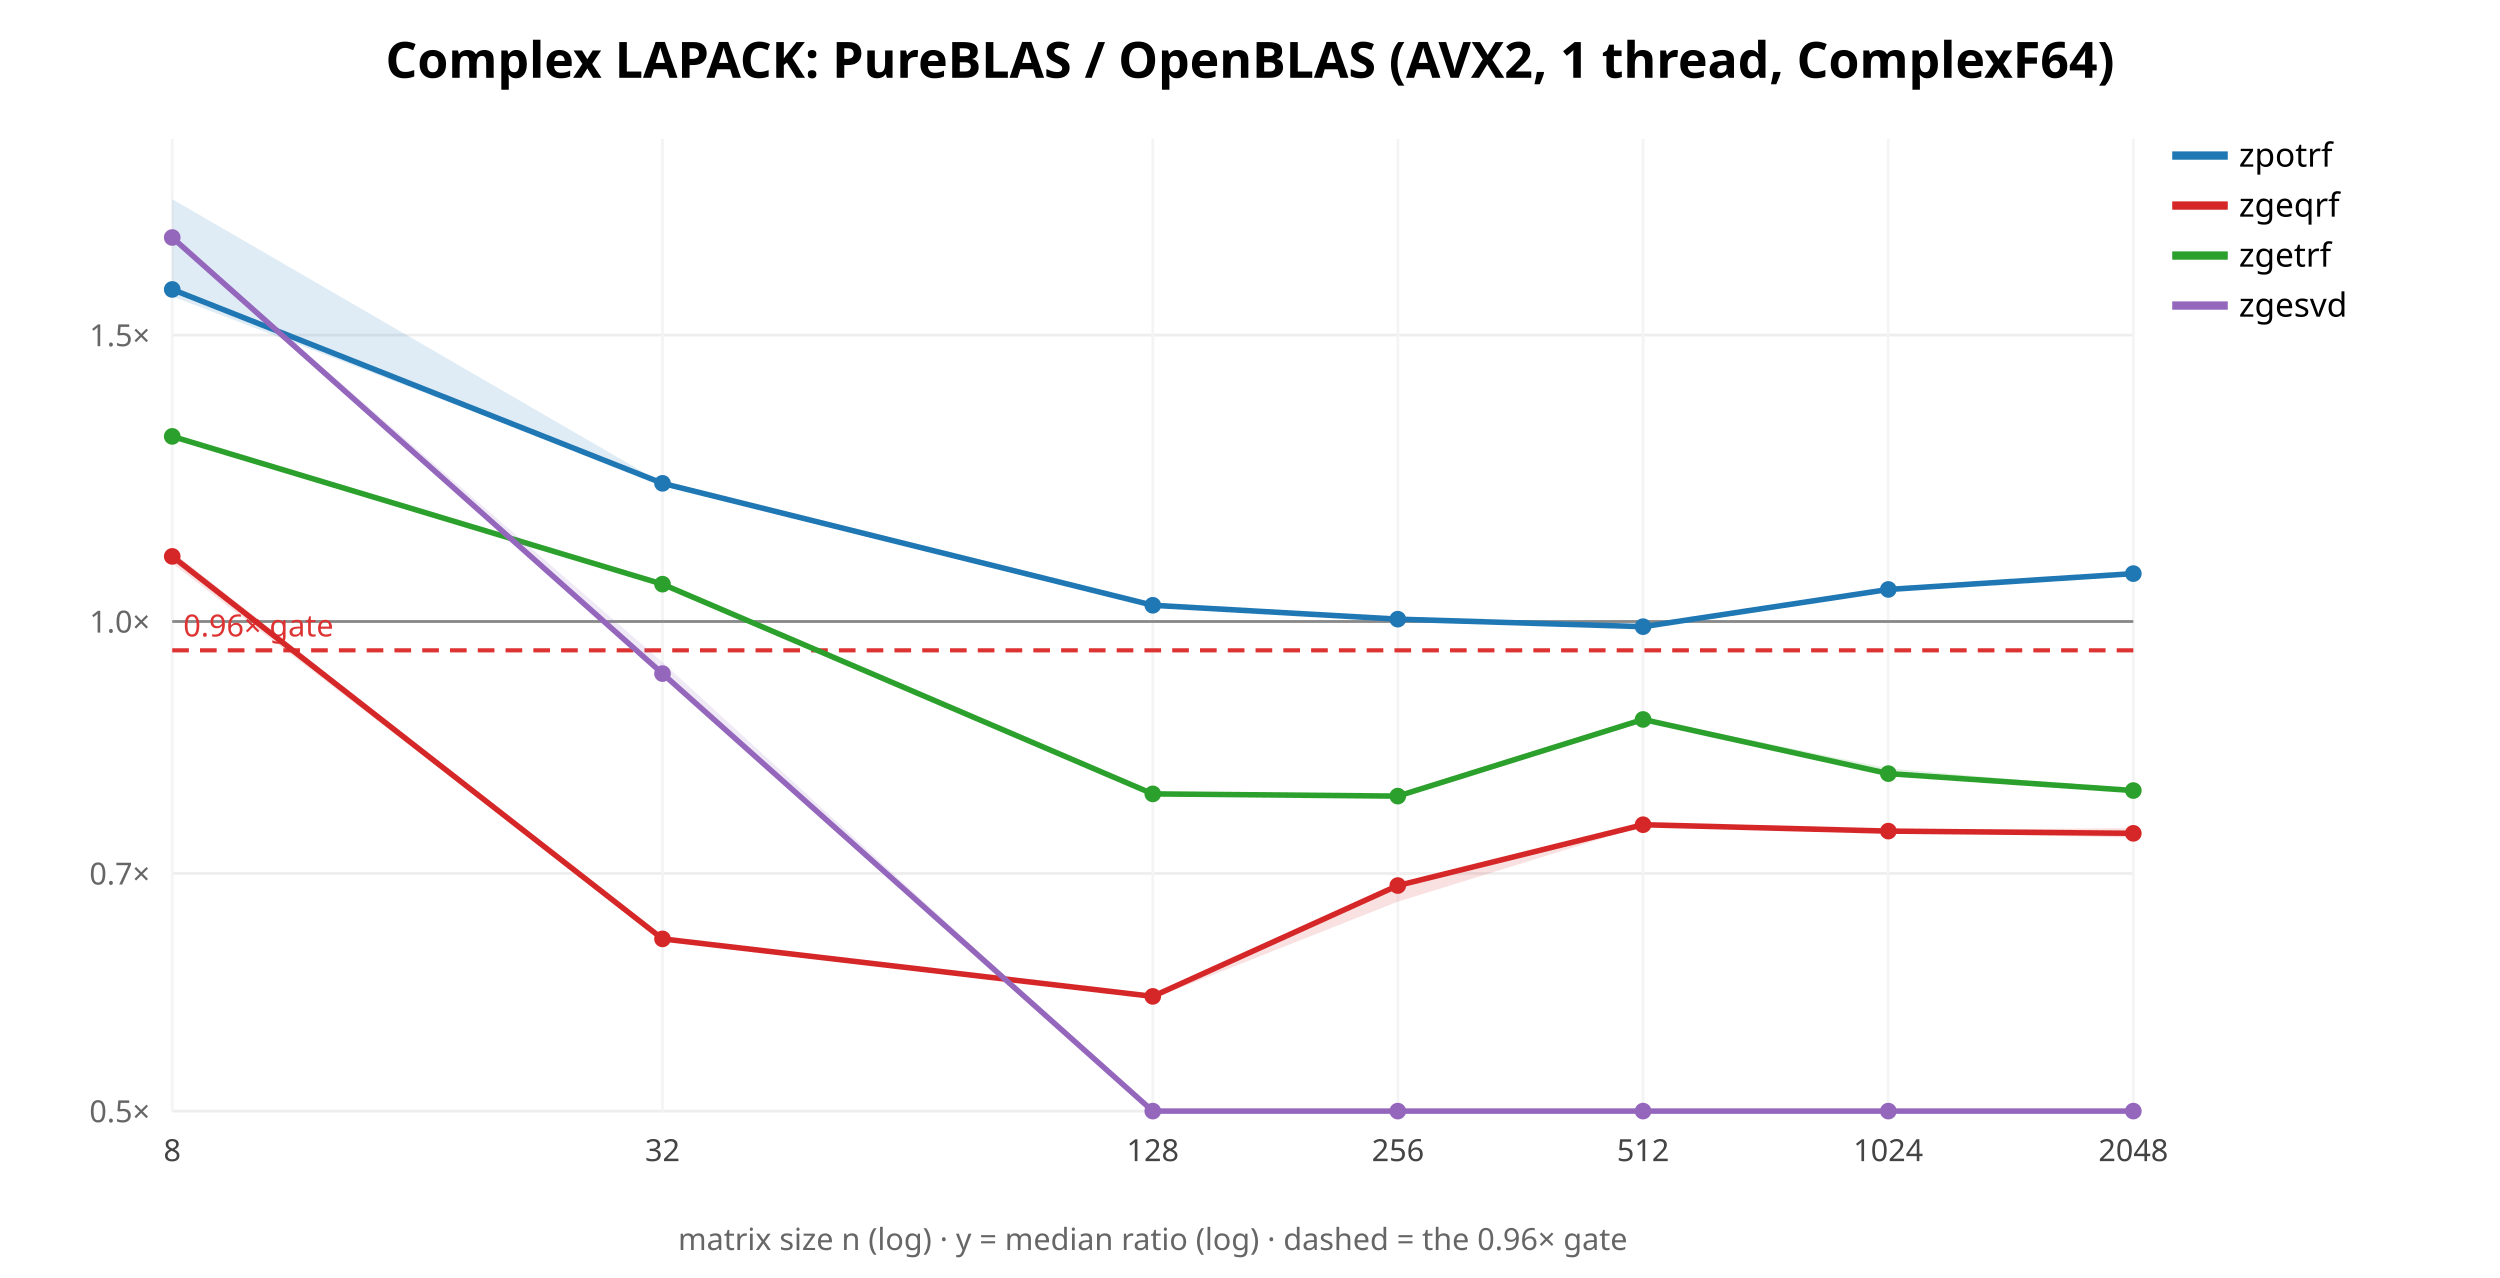
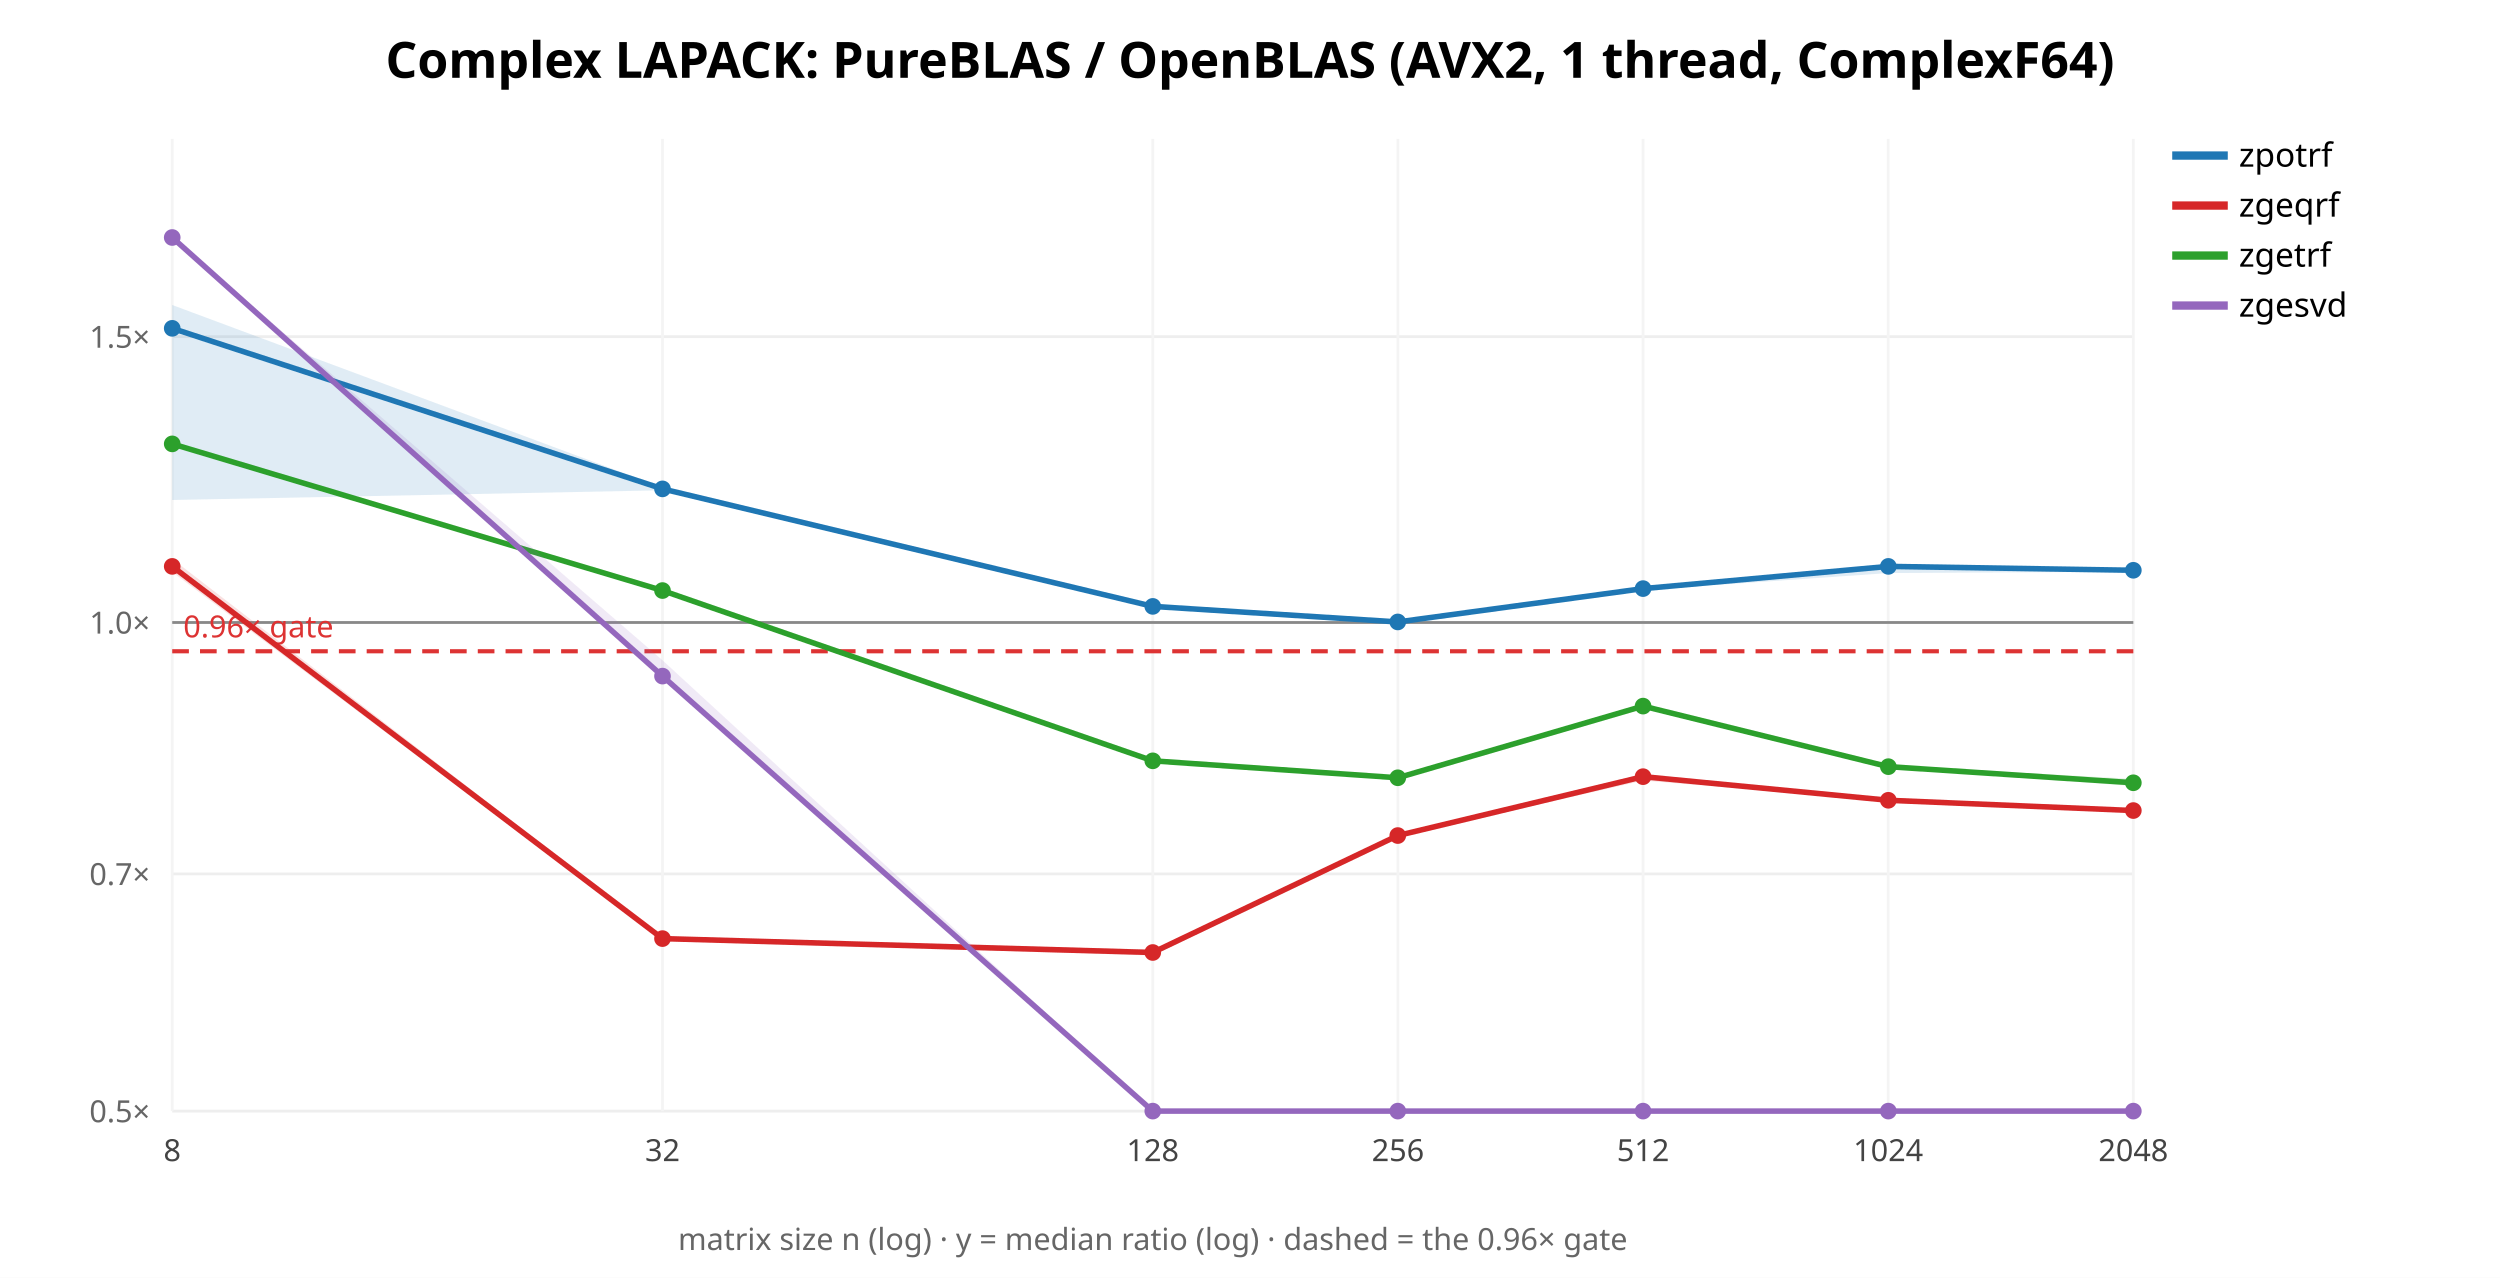
<svg xmlns="http://www.w3.org/2000/svg" width="900" height="460" font-family="sans-serif">
  <rect width="900" height="460" fill="white" />
  <text x="450.0" y="28" text-anchor="middle" font-size="18" font-weight="bold">Complex LAPACK: PureBLAS / OpenBLAS (AVX2, 1 thread, ComplexF64)</text>
  <line x1="62" y1="400.0" x2="768" y2="400.0" stroke="#eee" />
  <text x="54" y="404.0" text-anchor="end" font-size="11" fill="#666">0.5×</text>
-   <line x1="62" y1="314.438" x2="768" y2="314.438" stroke="#eee" />
-   <text x="54" y="318.438" text-anchor="end" font-size="11" fill="#666">0.7×</text>
-   <line x1="62" y1="223.738" x2="768" y2="223.738" stroke="#eee" />
-   <text x="54" y="227.738" text-anchor="end" font-size="11" fill="#666">1.0×</text>
-   <line x1="62" y1="120.632" x2="768" y2="120.632" stroke="#eee" />
-   <text x="54" y="124.632" text-anchor="end" font-size="11" fill="#666">1.5×</text>
+   <line x1="62" y1="314.611" x2="768" y2="314.611" stroke="#eee" />
+   <text x="54" y="318.611" text-anchor="end" font-size="11" fill="#666">0.7×</text>
+   <line x1="62" y1="224.094" x2="768" y2="224.094" stroke="#eee" />
+   <text x="54" y="228.094" text-anchor="end" font-size="11" fill="#666">1.0×</text>
+   <line x1="62" y1="121.196" x2="768" y2="121.196" stroke="#eee" />
+   <text x="54" y="125.196" text-anchor="end" font-size="11" fill="#666">1.5×</text>
  <line x1="62.0" y1="50" x2="62.0" y2="400" stroke="#f4f4f4" />
  <text x="62.0" y="418" text-anchor="middle" font-size="11" fill="#444">8</text>
  <line x1="238.5" y1="50" x2="238.5" y2="400" stroke="#f4f4f4" />
  <text x="238.5" y="418" text-anchor="middle" font-size="11" fill="#444">32</text>
  <line x1="415.0" y1="50" x2="415.0" y2="400" stroke="#f4f4f4" />
  <text x="415.0" y="418" text-anchor="middle" font-size="11" fill="#444">128</text>
  <line x1="503.25" y1="50" x2="503.25" y2="400" stroke="#f4f4f4" />
  <text x="503.25" y="418" text-anchor="middle" font-size="11" fill="#444">256</text>
  <line x1="591.5" y1="50" x2="591.5" y2="400" stroke="#f4f4f4" />
  <text x="591.5" y="418" text-anchor="middle" font-size="11" fill="#444">512</text>
  <line x1="679.75" y1="50" x2="679.75" y2="400" stroke="#f4f4f4" />
  <text x="679.75" y="418" text-anchor="middle" font-size="11" fill="#444">1024</text>
  <line x1="768.0" y1="50" x2="768.0" y2="400" stroke="#f4f4f4" />
  <text x="768.0" y="418" text-anchor="middle" font-size="11" fill="#444">2048</text>
-   <line x1="62" y1="223.738" x2="768" y2="223.738" stroke="#888" />
-   <line x1="62" y1="234.119" x2="768" y2="234.119" stroke="#d33" stroke-width="1.5" stroke-dasharray="6 4" />
-   <text x="66" y="229.119" font-size="11" fill="#d33">0.96× gate</text>
-   <polygon points="62.0,71.7 238.5,174.0 415.0,217.7 503.2,222.8 591.5,225.3 679.8,211.5 768.0,206.5 768.0,206.6 679.8,212.6 591.5,225.7 503.2,222.9 415.0,218.0 238.5,174.2 62.0,106.7" fill="#1f77b4" opacity="0.14" stroke="none" />
-   <polyline points="62.0,104.2 238.5,174.0 415.0,217.9 503.2,222.9 591.5,225.6 679.8,212.2 768.0,206.5" fill="none" stroke="#1f77b4" stroke-width="2" />
-   <circle cx="62.0" cy="104.2" r="3" fill="#1f77b4" />
-   <circle cx="238.5" cy="174.0" r="3" fill="#1f77b4" />
-   <circle cx="415.0" cy="217.9" r="3" fill="#1f77b4" />
-   <circle cx="503.2" cy="222.9" r="3" fill="#1f77b4" />
-   <circle cx="591.5" cy="225.6" r="3" fill="#1f77b4" />
-   <circle cx="679.8" cy="212.2" r="3" fill="#1f77b4" />
-   <circle cx="768.0" cy="206.5" r="3" fill="#1f77b4" />
+   <line x1="62" y1="224.094" x2="768" y2="224.094" stroke="#888" />
+   <line x1="62" y1="234.454" x2="768" y2="234.454" stroke="#d33" stroke-width="1.5" stroke-dasharray="6 4" />
+   <text x="66" y="229.454" font-size="11" fill="#d33">0.96× gate</text>
+   <polygon points="62.0,109.8 238.5,175.5 415.0,218.0 503.2,223.3 591.5,211.7 679.8,203.4 768.0,204.9 768.0,205.8 679.8,206.3 591.5,212.4 503.2,224.1 415.0,218.5 238.5,176.5 62.0,180.0" fill="#1f77b4" opacity="0.14" stroke="none" />
+   <polyline points="62.0,118.2 238.5,176.0 415.0,218.3 503.2,223.9 591.5,211.9 679.8,203.9 768.0,205.3" fill="none" stroke="#1f77b4" stroke-width="2" />
+   <circle cx="62.0" cy="118.2" r="3" fill="#1f77b4" />
+   <circle cx="238.5" cy="176.0" r="3" fill="#1f77b4" />
+   <circle cx="415.0" cy="218.3" r="3" fill="#1f77b4" />
+   <circle cx="503.2" cy="223.9" r="3" fill="#1f77b4" />
+   <circle cx="591.5" cy="211.9" r="3" fill="#1f77b4" />
+   <circle cx="679.8" cy="203.9" r="3" fill="#1f77b4" />
+   <circle cx="768.0" cy="205.3" r="3" fill="#1f77b4" />
  <line x1="782" y1="56" x2="802" y2="56" stroke="#1f77b4" stroke-width="3" />
  <text x="806" y="60" font-size="12">zpotrf</text>
-   <polygon points="62.0,198.6 238.5,337.5 415.0,358.1 503.2,318.5 591.5,296.3 679.8,298.9 768.0,298.1 768.0,301.6 679.8,299.5 591.5,297.3 503.2,324.6 415.0,359.5 238.5,338.2 62.0,202.8" fill="#d62728" opacity="0.14" stroke="none" />
-   <polyline points="62.0,200.3 238.5,338.0 415.0,358.7 503.2,318.8 591.5,296.9 679.8,299.2 768.0,300.0" fill="none" stroke="#d62728" stroke-width="2" />
-   <circle cx="62.0" cy="200.3" r="3" fill="#d62728" />
-   <circle cx="238.5" cy="338.0" r="3" fill="#d62728" />
-   <circle cx="415.0" cy="358.7" r="3" fill="#d62728" />
-   <circle cx="503.2" cy="318.8" r="3" fill="#d62728" />
-   <circle cx="591.5" cy="296.9" r="3" fill="#d62728" />
-   <circle cx="679.8" cy="299.2" r="3" fill="#d62728" />
-   <circle cx="768.0" cy="300.0" r="3" fill="#d62728" />
+   <polygon points="62.0,201.2 238.5,337.4 415.0,341.9 503.2,300.1 591.5,278.6 679.8,287.9 768.0,291.3 768.0,292.0 679.8,288.2 591.5,281.0 503.2,301.2 415.0,344.0 238.5,338.5 62.0,205.9" fill="#d62728" opacity="0.14" stroke="none" />
+   <polyline points="62.0,203.9 238.5,337.9 415.0,342.9 503.2,300.8 591.5,279.6 679.8,288.1 768.0,291.8" fill="none" stroke="#d62728" stroke-width="2" />
+   <circle cx="62.0" cy="203.9" r="3" fill="#d62728" />
+   <circle cx="238.5" cy="337.9" r="3" fill="#d62728" />
+   <circle cx="415.0" cy="342.9" r="3" fill="#d62728" />
+   <circle cx="503.2" cy="300.8" r="3" fill="#d62728" />
+   <circle cx="591.5" cy="279.6" r="3" fill="#d62728" />
+   <circle cx="679.8" cy="288.1" r="3" fill="#d62728" />
+   <circle cx="768.0" cy="291.8" r="3" fill="#d62728" />
  <line x1="782" y1="74" x2="802" y2="74" stroke="#d62728" stroke-width="3" />
  <text x="806" y="78" font-size="12">zgeqrf</text>
-   <polygon points="62.0,157.0 238.5,210.2 415.0,285.3 503.2,285.8 591.5,258.5 679.8,276.6 768.0,284.4 768.0,285.0 679.8,278.8 591.5,259.4 503.2,287.1 415.0,286.0 238.5,210.5 62.0,157.9" fill="#2ca02c" opacity="0.14" stroke="none" />
-   <polyline points="62.0,157.1 238.5,210.3 415.0,285.8 503.2,286.6 591.5,259.0 679.8,278.5 768.0,284.6" fill="none" stroke="#2ca02c" stroke-width="2" />
-   <circle cx="62.0" cy="157.1" r="3" fill="#2ca02c" />
-   <circle cx="238.5" cy="210.3" r="3" fill="#2ca02c" />
-   <circle cx="415.0" cy="285.8" r="3" fill="#2ca02c" />
-   <circle cx="503.2" cy="286.6" r="3" fill="#2ca02c" />
-   <circle cx="591.5" cy="259.0" r="3" fill="#2ca02c" />
-   <circle cx="679.8" cy="278.5" r="3" fill="#2ca02c" />
-   <circle cx="768.0" cy="284.6" r="3" fill="#2ca02c" />
+   <polygon points="62.0,159.7 238.5,212.4 415.0,273.7 503.2,279.4 591.5,253.8 679.8,275.6 768.0,280.4 768.0,283.0 679.8,276.4 591.5,254.5 503.2,280.2 415.0,274.2 238.5,212.8 62.0,160.1" fill="#2ca02c" opacity="0.14" stroke="none" />
+   <polyline points="62.0,159.8 238.5,212.6 415.0,273.9 503.2,280.0 591.5,254.2 679.8,276.0 768.0,281.8" fill="none" stroke="#2ca02c" stroke-width="2" />
+   <circle cx="62.0" cy="159.8" r="3" fill="#2ca02c" />
+   <circle cx="238.5" cy="212.6" r="3" fill="#2ca02c" />
+   <circle cx="415.0" cy="273.9" r="3" fill="#2ca02c" />
+   <circle cx="503.2" cy="280.0" r="3" fill="#2ca02c" />
+   <circle cx="591.5" cy="254.2" r="3" fill="#2ca02c" />
+   <circle cx="679.8" cy="276.0" r="3" fill="#2ca02c" />
+   <circle cx="768.0" cy="281.8" r="3" fill="#2ca02c" />
  <line x1="782" y1="92" x2="802" y2="92" stroke="#2ca02c" stroke-width="3" />
  <text x="806" y="96" font-size="12">zgetrf</text>
-   <polygon points="62.0,85.2 238.5,238.4 415.0,400.0 503.2,400.0 591.5,400.0 679.8,400.0 768.0,400.0 768.0,400.0 679.8,400.0 591.5,400.0 503.2,400.0 415.0,400.0 238.5,242.6 62.0,85.7" fill="#9467bd" opacity="0.14" stroke="none" />
-   <polyline points="62.0,85.5 238.5,242.5 415.0,400.0 503.2,400.0 591.5,400.0 679.8,400.0 768.0,400.0" fill="none" stroke="#9467bd" stroke-width="2" />
+   <polygon points="62.0,85.1 238.5,237.7 415.0,400.0 503.2,400.0 591.5,400.0 679.8,400.0 768.0,400.0 768.0,400.0 679.8,400.0 591.5,400.0 503.2,400.0 415.0,400.0 238.5,243.6 62.0,85.6" fill="#9467bd" opacity="0.14" stroke="none" />
+   <polyline points="62.0,85.5 238.5,243.4 415.0,400.0 503.2,400.0 591.5,400.0 679.8,400.0 768.0,400.0" fill="none" stroke="#9467bd" stroke-width="2" />
  <circle cx="62.0" cy="85.5" r="3" fill="#9467bd" />
-   <circle cx="238.5" cy="242.5" r="3" fill="#9467bd" />
+   <circle cx="238.5" cy="243.4" r="3" fill="#9467bd" />
  <circle cx="415.0" cy="400.0" r="3" fill="#9467bd" />
  <circle cx="503.2" cy="400.0" r="3" fill="#9467bd" />
  <circle cx="591.5" cy="400.0" r="3" fill="#9467bd" />
  <circle cx="679.8" cy="400.0" r="3" fill="#9467bd" />
  <circle cx="768.0" cy="400.0" r="3" fill="#9467bd" />
  <line x1="782" y1="110" x2="802" y2="110" stroke="#9467bd" stroke-width="3" />
  <text x="806" y="114" font-size="12">zgesvd</text>
  <text x="415.0" y="450" text-anchor="middle" font-size="11" fill="#666">matrix size n (log) · y = median ratio (log) · dashed = the 0.96× gate</text>
</svg>
